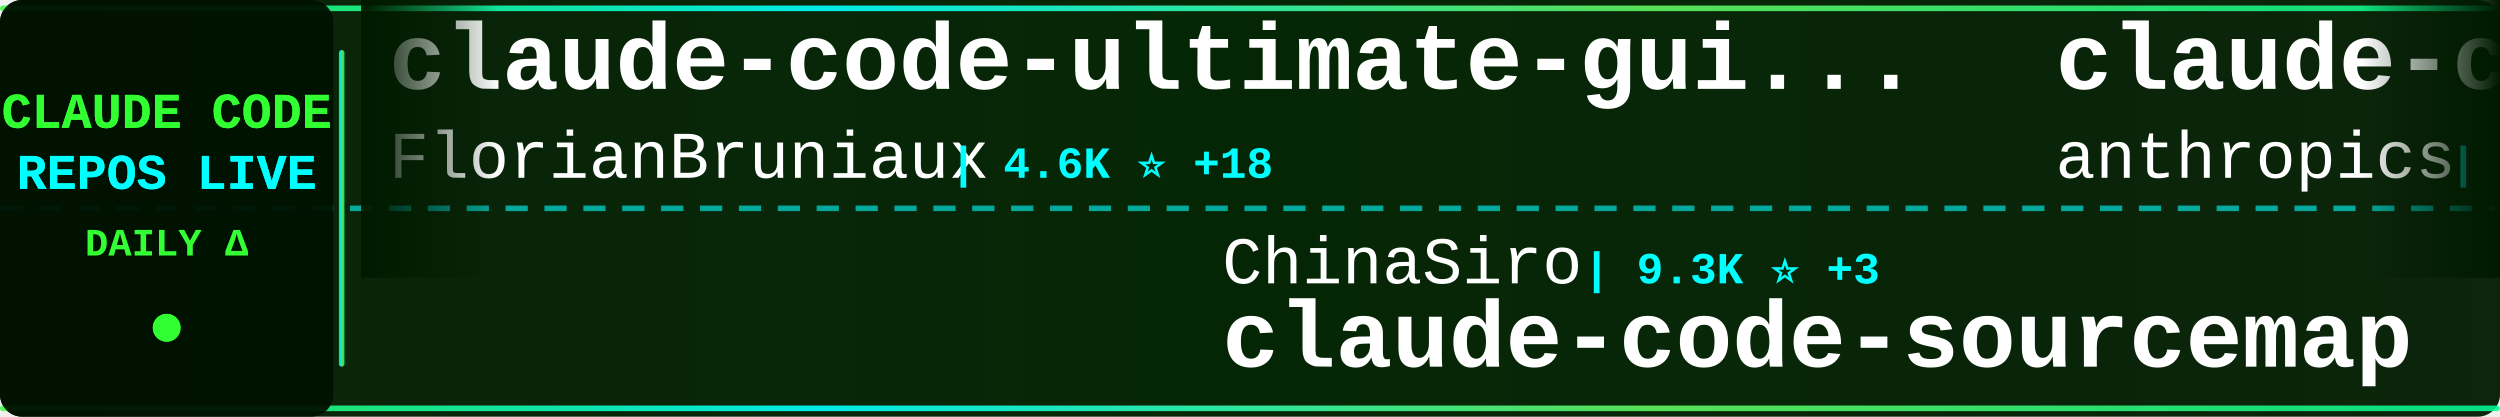
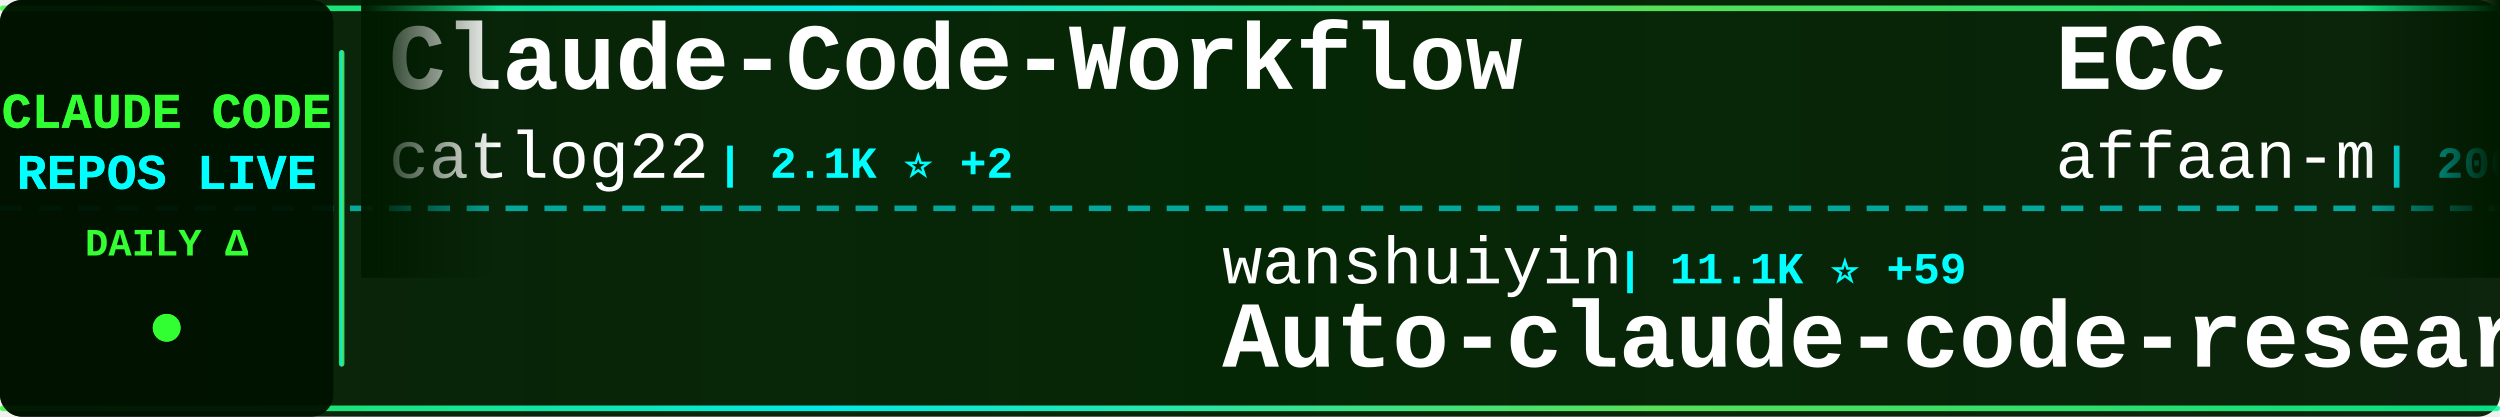
<svg xmlns="http://www.w3.org/2000/svg" width="900" height="150">
  <defs>
    <linearGradient id="tickerBg" x1="0%" y1="0%" x2="100%" y2="0%">
      <stop offset="0%" style="stop-color:#001a00;stop-opacity:0.95" />
      <stop offset="50%" style="stop-color:#002200;stop-opacity:0.98" />
      <stop offset="100%" style="stop-color:#001a00;stop-opacity:0.95" />
    </linearGradient>
    <linearGradient id="borderGrad" x1="0%" y1="0%" x2="100%" y2="0%">
      <stop offset="0%" style="stop-color:#33ff33;stop-opacity:0.85">
        <animate attributeName="stop-opacity" values="0.85;1;0.85" dur="2s" repeatCount="indefinite" />
      </stop>
      <stop offset="33%" style="stop-color:#00ffff;stop-opacity:0.9">
        <animate attributeName="stop-opacity" values="0.9;1;0.9" dur="2.2s" repeatCount="indefinite" />
      </stop>
      <stop offset="66%" style="stop-color:#66ff66;stop-opacity:0.85">
        <animate attributeName="stop-opacity" values="0.85;1;0.85" dur="1.8s" repeatCount="indefinite" />
      </stop>
      <stop offset="100%" style="stop-color:#00ff99;stop-opacity:0.85">
        <animate attributeName="stop-opacity" values="0.85;1;0.85" dur="2s" repeatCount="indefinite" />
      </stop>
    </linearGradient>
    <filter id="textGlow">
      <feGaussianBlur stdDeviation="0.1" result="coloredBlur" />
      <feMerge>
        <feMergeNode in="coloredBlur" />
        <feMergeNode in="SourceGraphic" />
      </feMerge>
    </filter>
    <filter id="metricGlow">
      <feGaussianBlur stdDeviation="0.2" result="coloredBlur" />
      <feMerge>
        <feMergeNode in="coloredBlur" />
        <feMergeNode in="SourceGraphic" />
      </feMerge>
    </filter>
    <linearGradient id="leftFade" x1="0%" y1="0%" x2="100%" y2="0%">
      <stop offset="0%" style="stop-color:#001a00;stop-opacity:1" />
      <stop offset="100%" style="stop-color:#001a00;stop-opacity:0" />
    </linearGradient>
    <linearGradient id="rightFade" x1="0%" y1="0%" x2="100%" y2="0%">
      <stop offset="0%" style="stop-color:#001a00;stop-opacity:0" />
      <stop offset="100%" style="stop-color:#001a00;stop-opacity:1" />
    </linearGradient>
  </defs>
  <rect width="900" height="150" fill="url(#tickerBg)" rx="8" />
  <rect x="0" y="2" width="900" height="2" fill="url(#borderGrad)" rx="1" />
  <rect x="0" y="146" width="900" height="2" fill="url(#borderGrad)" rx="1" />
  <line x1="0" y1="75" x2="900" y2="75" stroke="#00ffff" stroke-width="2" stroke-dasharray="8 6" opacity="0.6" />
  <rect x="0" y="0" width="120" height="150" fill="#001100" opacity="0.95" rx="8" />
  <text x="60" y="46" font-family="'Courier New', monospace" font-size="18" font-weight="bold" fill="#33ff33" text-anchor="middle" filter="url(#textGlow)">
    CLAUDE CODE
  </text>
  <text x="60" y="68" font-family="'Courier New', monospace" font-size="18" font-weight="bold" fill="#00ffff" text-anchor="middle" filter="url(#textGlow)">
    REPOS LIVE
  </text>
  <text x="60" y="92" font-family="'Courier New', monospace" font-size="14" font-weight="bold" fill="#33ff33" text-anchor="middle">
    DAILY Δ
  </text>
  <circle cx="60" cy="118" r="5" fill="#33ff33" filter="url(#metricGlow)">
    <animate attributeName="r" values="4;6;4" dur="1.5s" repeatCount="indefinite" />
    <animate attributeName="opacity" values="0.6;1;0.6" dur="1.5s" repeatCount="indefinite" />
  </circle>
  <rect x="122" y="18" width="2" height="114" fill="url(#borderGrad)" rx="1" />
  <clipPath id="tickerClip">
    <rect x="130" y="0" width="770" height="150" />
  </clipPath>
  <g clip-path="url(#tickerClip)">
    <g id="tickerItems">
      <animateTransform attributeName="transform" attributeType="XML" type="translate" from="0 0" to="-3000 0" dur="54s" repeatCount="indefinite" />
      <g transform="translate(0, 0)">
-         <text x="140" y="32" font-family="'Courier New', monospace" font-size="34" font-weight="bold" fill="#ffffff">claude-code-ultimate-gui...</text>
-         <text x="140" y="64" font-family="'Courier New', monospace" font-size="24" font-weight="normal" fill="#ffffff" opacity="1.0">FlorianBruniaux</text>
-         <text x="342" y="64" font-family="'Courier New', monospace" font-size="16" font-weight="bold" fill="#00ffff"> | 4.6K ⭐ +18</text>
+         <text x="140" y="32" font-family="'Courier New', monospace" font-size="34" font-weight="bold" fill="#ffffff">Claude-Code-Workflow</text>
+         <text x="140" y="64" font-family="'Courier New', monospace" font-size="24" font-weight="normal" fill="#ffffff" opacity="1.0">catlog22</text>
+         <text x="258" y="64" font-family="'Courier New', monospace" font-size="16" font-weight="bold" fill="#00ffff"> | 2.1K ⭐ +2</text>
      </g>
      <g transform="translate(300, 0)">
-         <text x="140" y="102" font-family="'Courier New', monospace" font-size="24" font-weight="normal" fill="#ffffff" opacity="1.0">ChinaSiro</text>
-         <text x="270" y="102" font-family="'Courier New', monospace" font-size="16" font-weight="bold" fill="#00ffff"> | 9.3K ⭐ +3</text>
-         <text x="140" y="132" font-family="'Courier New', monospace" font-size="34" font-weight="bold" fill="#ffffff">claude-code-sourcemap</text>
+         <text x="140" y="102" font-family="'Courier New', monospace" font-size="24" font-weight="normal" fill="#ffffff" opacity="1.0">wanshuiyin</text>
+         <text x="282" y="102" font-family="'Courier New', monospace" font-size="16" font-weight="bold" fill="#00ffff"> | 11.1K ⭐ +59</text>
+         <text x="140" y="132" font-family="'Courier New', monospace" font-size="34" font-weight="bold" fill="#ffffff">Auto-claude-code-researc...</text>
      </g>
      <g transform="translate(600, 0)">
-         <text x="140" y="32" font-family="'Courier New', monospace" font-size="34" font-weight="bold" fill="#ffffff">claude-code-base-action</text>
-         <text x="140" y="64" font-family="'Courier New', monospace" font-size="24" font-weight="normal" fill="#ffffff" opacity="1.0">anthropics</text>
-         <text x="282" y="64" font-family="'Courier New', monospace" font-size="16" font-weight="bold" fill="#00ffff"> | 853 ⭐ +3</text>
+         <text x="140" y="32" font-family="'Courier New', monospace" font-size="34" font-weight="bold" fill="#ffffff">ECC</text>
+         <text x="140" y="64" font-family="'Courier New', monospace" font-size="24" font-weight="normal" fill="#ffffff" opacity="1.0">affaan-m</text>
+         <text x="258" y="64" font-family="'Courier New', monospace" font-size="16" font-weight="bold" fill="#00ffff"> | 200.2K ⭐ +1.1K</text>
      </g>
      <g transform="translate(900, 0)">
        <text x="140" y="102" font-family="'Courier New', monospace" font-size="24" font-weight="normal" fill="#ffffff" opacity="1.0">anthropics</text>
-         <text x="282" y="102" font-family="'Courier New', monospace" font-size="16" font-weight="bold" fill="#00ffff"> | 144.6K ⭐ +696</text>
-         <text x="140" y="132" font-family="'Courier New', monospace" font-size="34" font-weight="bold" fill="#ffffff">skills</text>
+         <text x="282" y="102" font-family="'Courier New', monospace" font-size="16" font-weight="bold" fill="#00ffff"> | 28.9K ⭐ +198</text>
+         <text x="140" y="132" font-family="'Courier New', monospace" font-size="34" font-weight="bold" fill="#ffffff">claude-plugins-official</text>
      </g>
      <g transform="translate(1200, 0)">
-         <text x="140" y="32" font-family="'Courier New', monospace" font-size="34" font-weight="bold" fill="#ffffff">ralph-claude-code</text>
-         <text x="140" y="64" font-family="'Courier New', monospace" font-size="24" font-weight="normal" fill="#ffffff" opacity="1.0">frankbria</text>
-         <text x="270" y="64" font-family="'Courier New', monospace" font-size="16" font-weight="bold" fill="#00ffff"> | 9.2K ⭐ +4</text>
+         <text x="140" y="32" font-family="'Courier New', monospace" font-size="34" font-weight="bold" fill="#ffffff">ClaudeCodeAgents</text>
+         <text x="140" y="64" font-family="'Courier New', monospace" font-size="24" font-weight="normal" fill="#ffffff" opacity="1.0">darcyegb</text>
+         <text x="258" y="64" font-family="'Courier New', monospace" font-size="16" font-weight="bold" fill="#00ffff"> | 708 ⭐ +1</text>
      </g>
      <g transform="translate(1500, 0)">
-         <text x="140" y="102" font-family="'Courier New', monospace" font-size="24" font-weight="normal" fill="#ffffff" opacity="1.0">ponponon</text>
-         <text x="258" y="102" font-family="'Courier New', monospace" font-size="16" font-weight="bold" fill="#00ffff"> | 2.3K ⭐</text>
-         <text x="140" y="132" font-family="'Courier New', monospace" font-size="34" font-weight="bold" fill="#ffffff">claude_code_src</text>
+         <text x="140" y="102" font-family="'Courier New', monospace" font-size="24" font-weight="normal" fill="#ffffff" opacity="1.0">https-deeplearning-ai</text>
+         <text x="414" y="102" font-family="'Courier New', monospace" font-size="16" font-weight="bold" fill="#00ffff"> | 522 ⭐</text>
+         <text x="140" y="132" font-family="'Courier New', monospace" font-size="34" font-weight="bold" fill="#ffffff">sc-claude-code-files</text>
      </g>
      <g transform="translate(1800, 0)">
-         <text x="140" y="32" font-family="'Courier New', monospace" font-size="34" font-weight="bold" fill="#ffffff">claude-code-rust</text>
-         <text x="140" y="64" font-family="'Courier New', monospace" font-size="24" font-weight="normal" fill="#ffffff" opacity="1.0">lorryjovens-hub</text>
-         <text x="342" y="64" font-family="'Courier New', monospace" font-size="16" font-weight="bold" fill="#00ffff"> | 1.6K ⭐ +1</text>
+         <text x="140" y="32" font-family="'Courier New', monospace" font-size="34" font-weight="bold" fill="#ffffff">claude-code-pm-course</text>
+         <text x="140" y="64" font-family="'Courier New', monospace" font-size="24" font-weight="normal" fill="#ffffff" opacity="1.0">carlvellotti</text>
+         <text x="306" y="64" font-family="'Courier New', monospace" font-size="16" font-weight="bold" fill="#00ffff"> | 2.1K ⭐ +1</text>
      </g>
      <g transform="translate(2100, 0)">
-         <text x="140" y="102" font-family="'Courier New', monospace" font-size="24" font-weight="normal" fill="#ffffff" opacity="1.0">huangjia2019</text>
-         <text x="306" y="102" font-family="'Courier New', monospace" font-size="16" font-weight="bold" fill="#00ffff"> | 744 ⭐ +4</text>
-         <text x="140" y="132" font-family="'Courier New', monospace" font-size="34" font-weight="bold" fill="#ffffff">claude-code-engineering</text>
+         <text x="140" y="102" font-family="'Courier New', monospace" font-size="24" font-weight="normal" fill="#ffffff" opacity="1.0">huangserva</text>
+         <text x="282" y="102" font-family="'Courier New', monospace" font-size="16" font-weight="bold" fill="#00ffff"> | 592 ⭐</text>
+         <text x="140" y="132" font-family="'Courier New', monospace" font-size="34" font-weight="bold" fill="#ffffff">claude-code-cli</text>
      </g>
      <g transform="translate(2400, 0)">
-         <text x="140" y="32" font-family="'Courier New', monospace" font-size="34" font-weight="bold" fill="#ffffff">antigravity-awesome-skil...</text>
-         <text x="140" y="64" font-family="'Courier New', monospace" font-size="24" font-weight="normal" fill="#ffffff" opacity="1.0">sickn33</text>
-         <text x="246" y="64" font-family="'Courier New', monospace" font-size="16" font-weight="bold" fill="#00ffff"> | 39.3K ⭐ +89</text>
+         <text x="140" y="32" font-family="'Courier New', monospace" font-size="34" font-weight="bold" fill="#ffffff">claude-code-guide</text>
+         <text x="140" y="64" font-family="'Courier New', monospace" font-size="24" font-weight="normal" fill="#ffffff" opacity="1.0">zebbern</text>
+         <text x="246" y="64" font-family="'Courier New', monospace" font-size="16" font-weight="bold" fill="#00ffff"> | 4.2K ⭐ +6</text>
      </g>
      <g transform="translate(2700, 0)">
-         <text x="140" y="102" font-family="'Courier New', monospace" font-size="24" font-weight="normal" fill="#ffffff" opacity="1.0">RichardAtCT</text>
-         <text x="294" y="102" font-family="'Courier New', monospace" font-size="16" font-weight="bold" fill="#00ffff"> | 2.6K ⭐ +3</text>
-         <text x="140" y="132" font-family="'Courier New', monospace" font-size="34" font-weight="bold" fill="#ffffff">claude-code-telegram</text>
+         <text x="140" y="102" font-family="'Courier New', monospace" font-size="24" font-weight="normal" fill="#ffffff" opacity="1.0">centminmod</text>
+         <text x="282" y="102" font-family="'Courier New', monospace" font-size="16" font-weight="bold" fill="#00ffff"> | 2.4K ⭐ +1</text>
+         <text x="140" y="132" font-family="'Courier New', monospace" font-size="34" font-weight="bold" fill="#ffffff">my-claude-code-setup</text>
      </g>
      <g transform="translate(3000, 0)">
-         <text x="140" y="32" font-family="'Courier New', monospace" font-size="34" font-weight="bold" fill="#ffffff">claude-code-ultimate-gui...</text>
-         <text x="140" y="64" font-family="'Courier New', monospace" font-size="24" font-weight="normal" fill="#ffffff" opacity="1.0">FlorianBruniaux</text>
-         <text x="342" y="64" font-family="'Courier New', monospace" font-size="16" font-weight="bold" fill="#00ffff"> | 4.6K ⭐ +18</text>
+         <text x="140" y="32" font-family="'Courier New', monospace" font-size="34" font-weight="bold" fill="#ffffff">Claude-Code-Workflow</text>
+         <text x="140" y="64" font-family="'Courier New', monospace" font-size="24" font-weight="normal" fill="#ffffff" opacity="1.0">catlog22</text>
+         <text x="258" y="64" font-family="'Courier New', monospace" font-size="16" font-weight="bold" fill="#00ffff"> | 2.1K ⭐ +2</text>
      </g>
      <g transform="translate(3300, 0)">
-         <text x="140" y="102" font-family="'Courier New', monospace" font-size="24" font-weight="normal" fill="#ffffff" opacity="1.0">ChinaSiro</text>
-         <text x="270" y="102" font-family="'Courier New', monospace" font-size="16" font-weight="bold" fill="#00ffff"> | 9.3K ⭐ +3</text>
-         <text x="140" y="132" font-family="'Courier New', monospace" font-size="34" font-weight="bold" fill="#ffffff">claude-code-sourcemap</text>
+         <text x="140" y="102" font-family="'Courier New', monospace" font-size="24" font-weight="normal" fill="#ffffff" opacity="1.0">wanshuiyin</text>
+         <text x="282" y="102" font-family="'Courier New', monospace" font-size="16" font-weight="bold" fill="#00ffff"> | 11.1K ⭐ +59</text>
+         <text x="140" y="132" font-family="'Courier New', monospace" font-size="34" font-weight="bold" fill="#ffffff">Auto-claude-code-researc...</text>
      </g>
      <g transform="translate(3600, 0)">
-         <text x="140" y="32" font-family="'Courier New', monospace" font-size="34" font-weight="bold" fill="#ffffff">claude-code-base-action</text>
-         <text x="140" y="64" font-family="'Courier New', monospace" font-size="24" font-weight="normal" fill="#ffffff" opacity="1.0">anthropics</text>
-         <text x="282" y="64" font-family="'Courier New', monospace" font-size="16" font-weight="bold" fill="#00ffff"> | 853 ⭐ +3</text>
+         <text x="140" y="32" font-family="'Courier New', monospace" font-size="34" font-weight="bold" fill="#ffffff">ECC</text>
+         <text x="140" y="64" font-family="'Courier New', monospace" font-size="24" font-weight="normal" fill="#ffffff" opacity="1.0">affaan-m</text>
+         <text x="258" y="64" font-family="'Courier New', monospace" font-size="16" font-weight="bold" fill="#00ffff"> | 200.2K ⭐ +1.1K</text>
      </g>
      <g transform="translate(3900, 0)">
        <text x="140" y="102" font-family="'Courier New', monospace" font-size="24" font-weight="normal" fill="#ffffff" opacity="1.0">anthropics</text>
-         <text x="282" y="102" font-family="'Courier New', monospace" font-size="16" font-weight="bold" fill="#00ffff"> | 144.6K ⭐ +696</text>
-         <text x="140" y="132" font-family="'Courier New', monospace" font-size="34" font-weight="bold" fill="#ffffff">skills</text>
+         <text x="282" y="102" font-family="'Courier New', monospace" font-size="16" font-weight="bold" fill="#00ffff"> | 28.9K ⭐ +198</text>
+         <text x="140" y="132" font-family="'Courier New', monospace" font-size="34" font-weight="bold" fill="#ffffff">claude-plugins-official</text>
      </g>
    </g>
  </g>
  <rect x="130" y="0" width="50" height="100" fill="url(#leftFade)" />
  <rect x="850" y="0" width="50" height="100" fill="url(#rightFade)" />
</svg>
